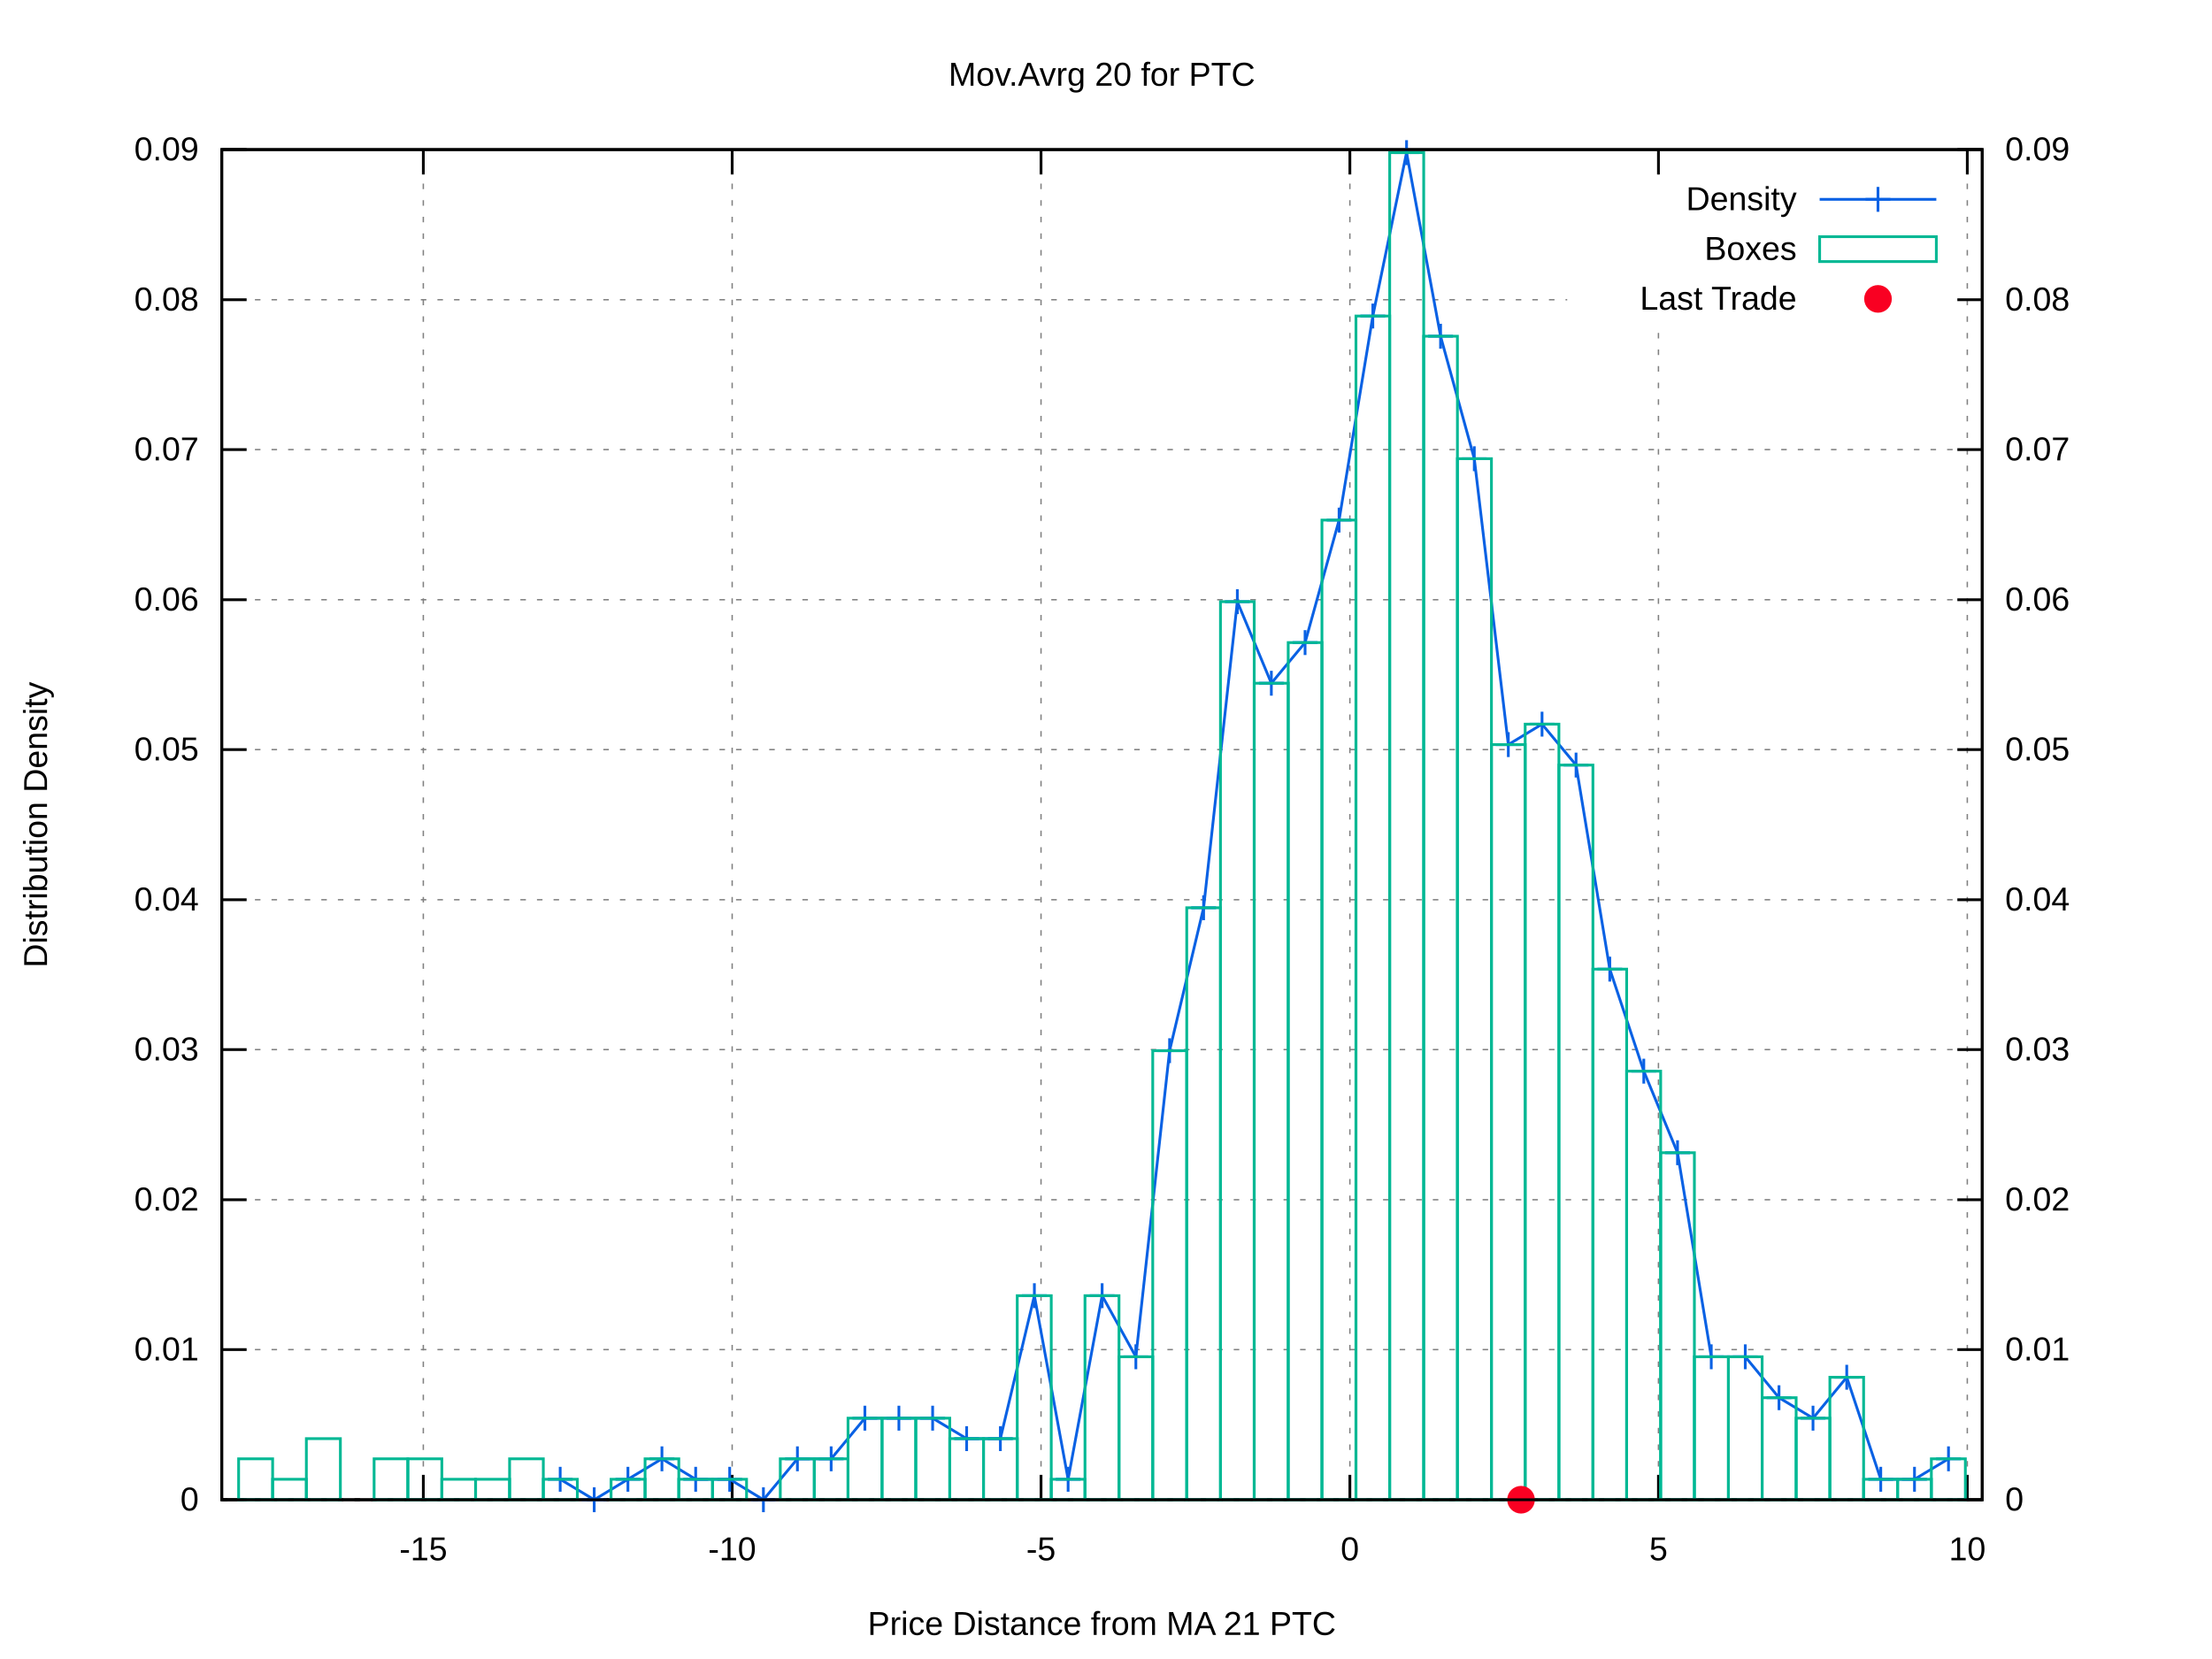
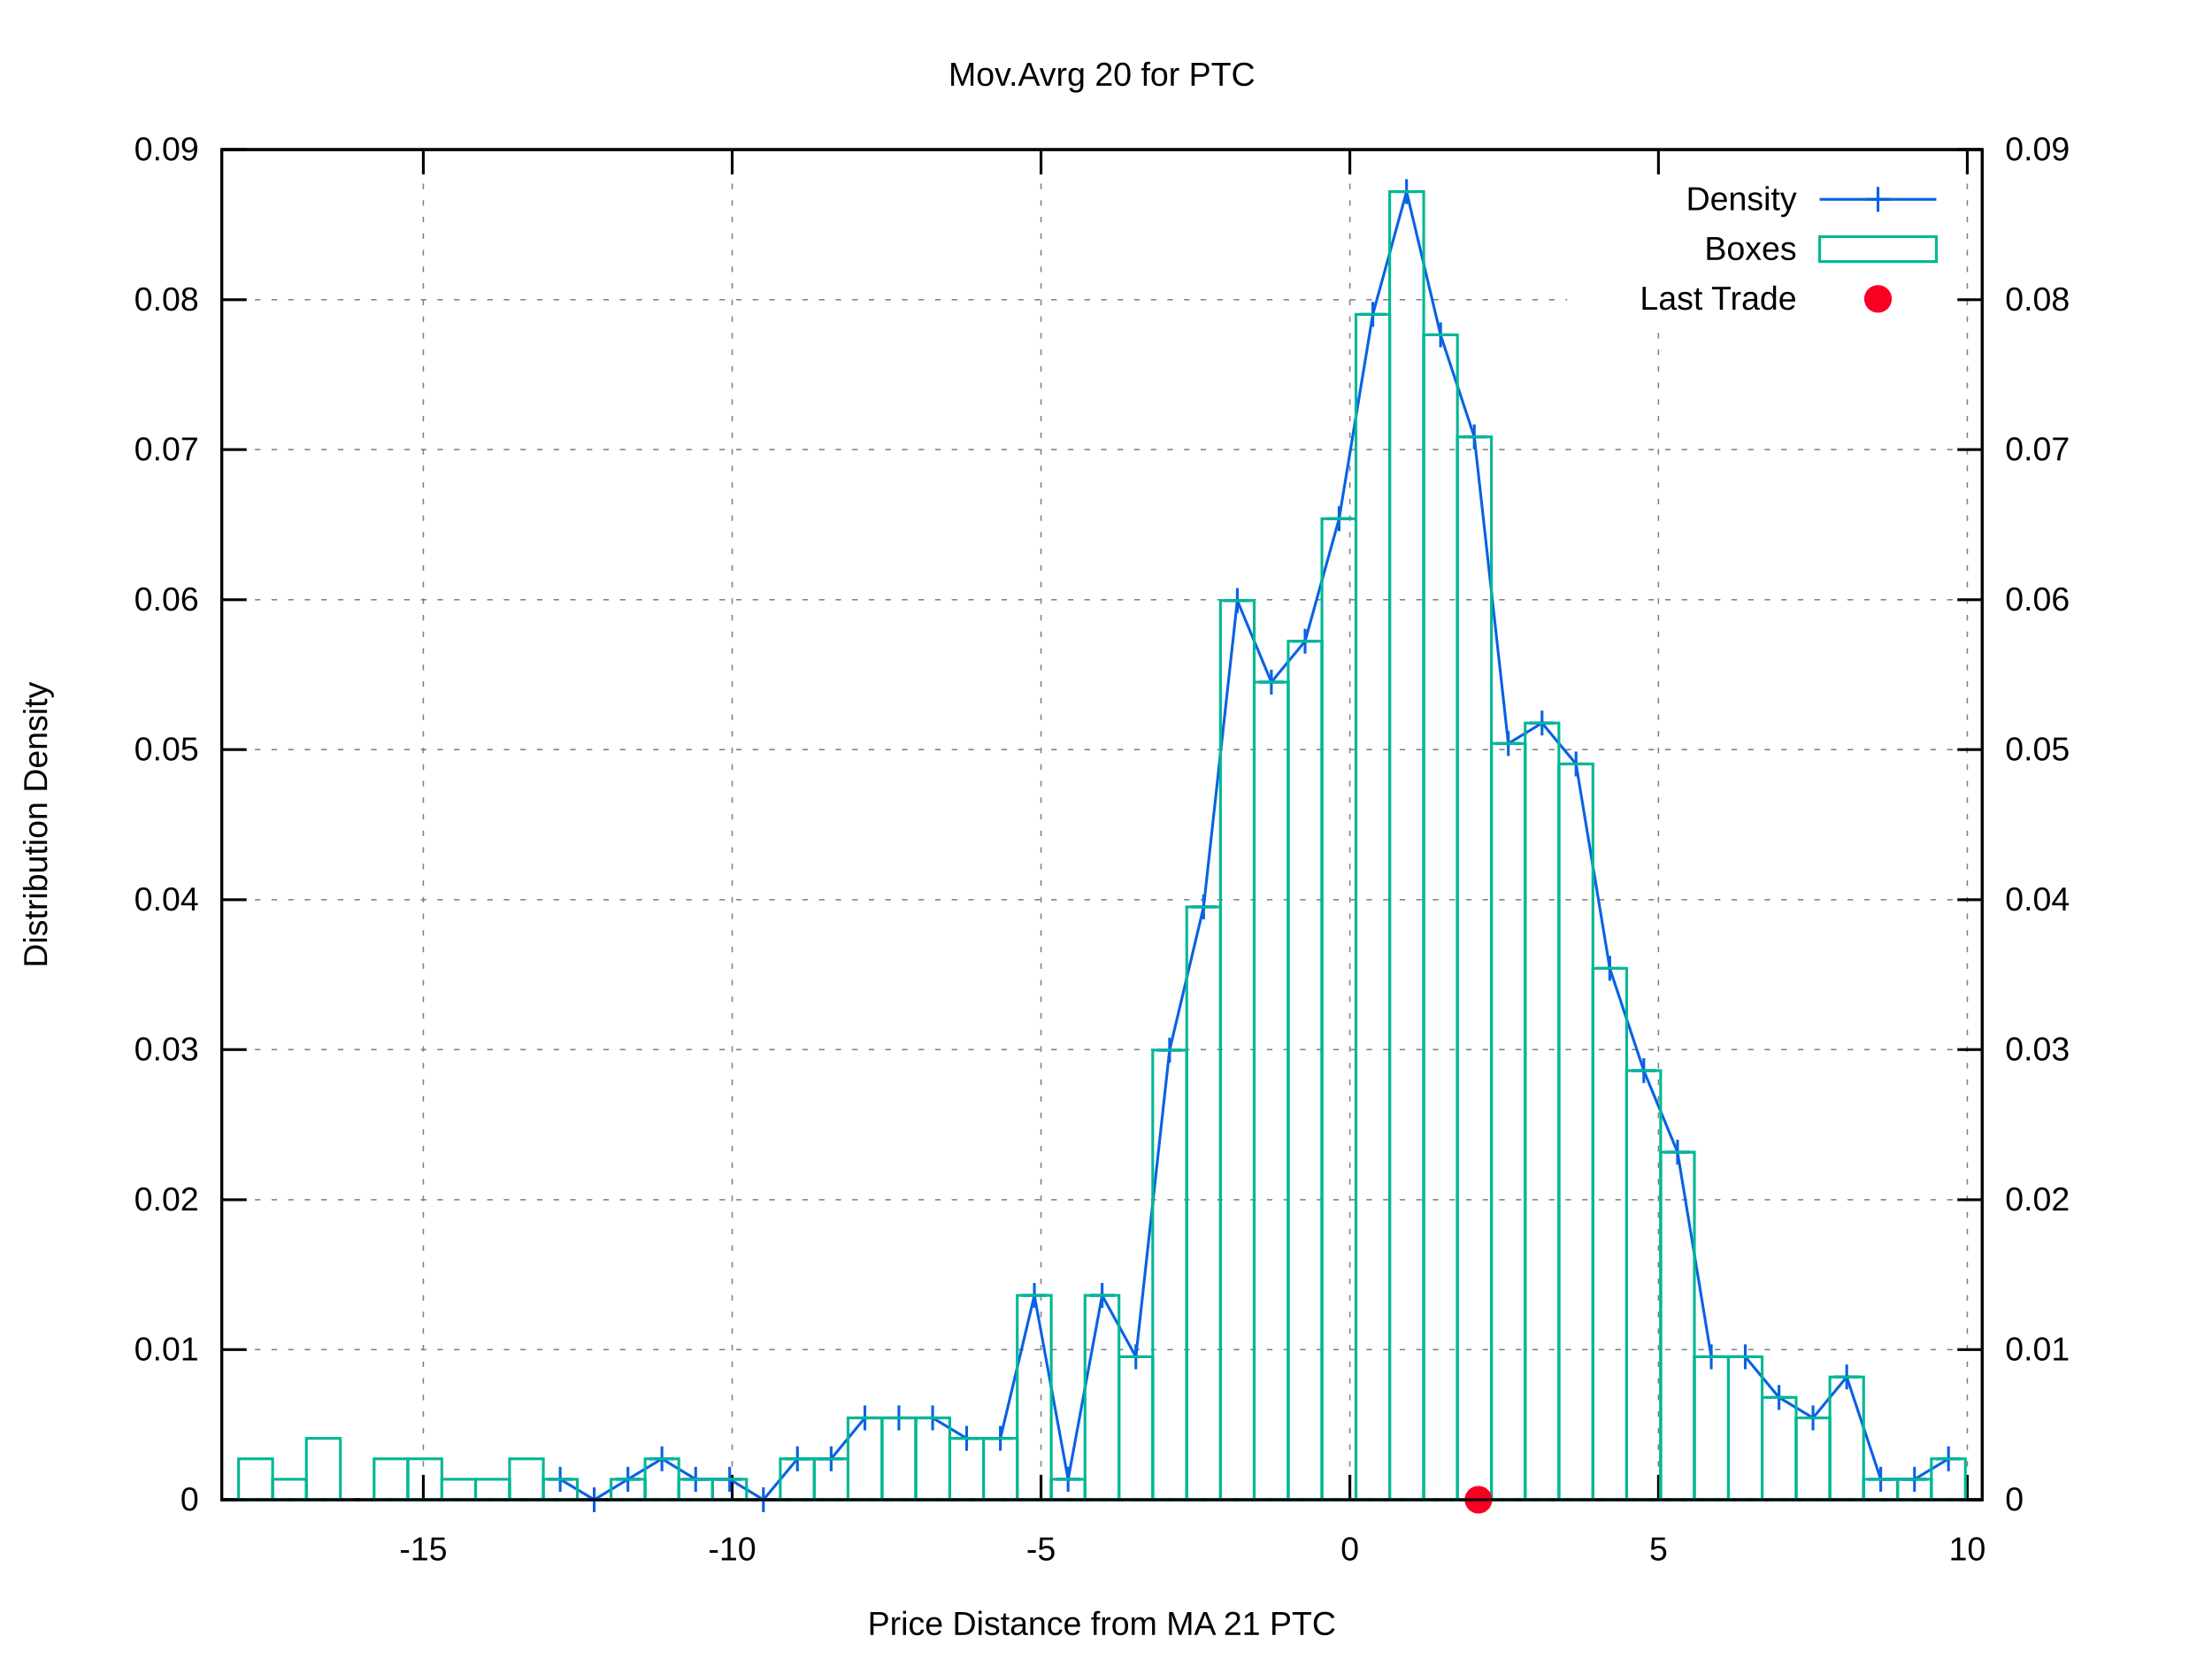
<svg xmlns="http://www.w3.org/2000/svg" xmlns:xlink="http://www.w3.org/1999/xlink" viewBox="0 0 800 600">
  <g id="gnuplot_canvas">
    <rect x="0" y="0" width="800" height="600" fill="#ffffff" />
    <defs>
      <circle id="gpDot" r="0.5" stroke-width="0.5" />
      <path id="gpPt0" stroke-width="0.222" stroke="currentColor" d="M-1,0 h2 M0,-1 v2" />
      <path id="gpPt1" stroke-width="0.222" stroke="currentColor" d="M-1,-1 L1,1 M1,-1 L-1,1" />
      <path id="gpPt2" stroke-width="0.222" stroke="currentColor" d="M-1,0 L1,0 M0,-1 L0,1 M-1,-1 L1,1 M-1,1 L1,-1" />
      <rect id="gpPt3" stroke-width="0.222" stroke="currentColor" x="-1" y="-1" width="2" height="2" />
      <rect id="gpPt4" stroke-width="0.222" stroke="currentColor" fill="currentColor" x="-1" y="-1" width="2" height="2" />
      <circle id="gpPt5" stroke-width="0.222" stroke="currentColor" cx="0" cy="0" r="1" />
      <use xlink:href="#gpPt5" id="gpPt6" fill="currentColor" stroke="none" />
      <path id="gpPt7" stroke-width="0.222" stroke="currentColor" d="M0,-1.33 L-1.33,0.67 L1.33,0.67 z" />
      <use xlink:href="#gpPt7" id="gpPt8" fill="currentColor" stroke="none" />
      <use xlink:href="#gpPt7" id="gpPt9" stroke="currentColor" transform="rotate(180)" />
      <use xlink:href="#gpPt9" id="gpPt10" fill="currentColor" stroke="none" />
      <use xlink:href="#gpPt3" id="gpPt11" stroke="currentColor" transform="rotate(45)" />
      <use xlink:href="#gpPt11" id="gpPt12" fill="currentColor" stroke="none" />
      <path id="gpPt13" stroke-width="0.222" stroke="currentColor" d="M0,1.330 L1.265,0.411 L0.782,-1.067 L-0.782,-1.076 L-1.265,0.411 z" />
      <use xlink:href="#gpPt13" id="gpPt14" fill="currentColor" stroke="none" />
      <filter id="textbox" filterUnits="objectBoundingBox" x="0" y="0" height="1" width="1">
        <feFlood flood-color="#FFFFFF" flood-opacity="1" result="bgnd" />
        <feComposite in="SourceGraphic" in2="bgnd" operator="atop" />
      </filter>
      <filter id="greybox" filterUnits="objectBoundingBox" x="0" y="0" height="1" width="1">
        <feFlood flood-color="lightgrey" flood-opacity="1" result="grey" />
        <feComposite in="SourceGraphic" in2="grey" operator="atop" />
      </filter>
    </defs>
    <g fill="none" color="#FFFFFF" stroke="black" stroke-width="1.00" stroke-linecap="butt" stroke-linejoin="miter">
</g>
    <g fill="none" color="black" stroke="currentColor" stroke-width="1.00" stroke-linecap="butt" stroke-linejoin="miter">
</g>
    <g fill="none" color="black" stroke="black" stroke-width="0.50" stroke-linecap="butt" stroke-linejoin="miter">
</g>
    <g fill="none" color="gray" stroke="currentColor" stroke-width="0.50" stroke-linecap="butt" stroke-linejoin="miter">
      <path stroke="gray" stroke-dasharray="2,4" class="gridline" d="M80.2,542.4 L716.9,542.4  " />
    </g>
    <g fill="none" color="gray" stroke="gray" stroke-width="1.00" stroke-linecap="butt" stroke-linejoin="miter">
</g>
    <g fill="none" color="black" stroke="currentColor" stroke-width="1.00" stroke-linecap="butt" stroke-linejoin="miter">
      <path stroke="black" d="M80.2,542.4 L89.2,542.4  " />
      <g transform="translate(71.9,546.3)" stroke="none" fill="black" font-family="arial" font-size="12.00" text-anchor="end">
        <text>
          <tspan font-family="arial"> 0</tspan>
        </text>
      </g>
    </g>
    <g fill="none" color="black" stroke="currentColor" stroke-width="1.00" stroke-linecap="butt" stroke-linejoin="miter">
</g>
    <g fill="none" color="black" stroke="black" stroke-width="0.50" stroke-linecap="butt" stroke-linejoin="miter">
</g>
    <g fill="none" color="gray" stroke="currentColor" stroke-width="0.50" stroke-linecap="butt" stroke-linejoin="miter">
      <path stroke="gray" stroke-dasharray="2,4" class="gridline" d="M80.2,488.1 L716.9,488.1  " />
    </g>
    <g fill="none" color="gray" stroke="gray" stroke-width="1.00" stroke-linecap="butt" stroke-linejoin="miter">
</g>
    <g fill="none" color="black" stroke="currentColor" stroke-width="1.00" stroke-linecap="butt" stroke-linejoin="miter">
      <path stroke="black" d="M80.2,488.1 L89.2,488.1  " />
      <g transform="translate(71.9,492.0)" stroke="none" fill="black" font-family="arial" font-size="12.00" text-anchor="end">
        <text>
          <tspan font-family="arial"> 0.01</tspan>
        </text>
      </g>
    </g>
    <g fill="none" color="black" stroke="currentColor" stroke-width="1.00" stroke-linecap="butt" stroke-linejoin="miter">
</g>
    <g fill="none" color="black" stroke="black" stroke-width="0.50" stroke-linecap="butt" stroke-linejoin="miter">
</g>
    <g fill="none" color="gray" stroke="currentColor" stroke-width="0.50" stroke-linecap="butt" stroke-linejoin="miter">
      <path stroke="gray" stroke-dasharray="2,4" class="gridline" d="M80.2,433.9 L716.9,433.9  " />
    </g>
    <g fill="none" color="gray" stroke="gray" stroke-width="1.00" stroke-linecap="butt" stroke-linejoin="miter">
</g>
    <g fill="none" color="black" stroke="currentColor" stroke-width="1.00" stroke-linecap="butt" stroke-linejoin="miter">
      <path stroke="black" d="M80.2,433.9 L89.2,433.9  " />
      <g transform="translate(71.9,437.8)" stroke="none" fill="black" font-family="arial" font-size="12.00" text-anchor="end">
        <text>
          <tspan font-family="arial"> 0.02</tspan>
        </text>
      </g>
    </g>
    <g fill="none" color="black" stroke="currentColor" stroke-width="1.00" stroke-linecap="butt" stroke-linejoin="miter">
</g>
    <g fill="none" color="black" stroke="black" stroke-width="0.50" stroke-linecap="butt" stroke-linejoin="miter">
</g>
    <g fill="none" color="gray" stroke="currentColor" stroke-width="0.50" stroke-linecap="butt" stroke-linejoin="miter">
      <path stroke="gray" stroke-dasharray="2,4" class="gridline" d="M80.2,379.6 L716.9,379.6  " />
    </g>
    <g fill="none" color="gray" stroke="gray" stroke-width="1.00" stroke-linecap="butt" stroke-linejoin="miter">
</g>
    <g fill="none" color="black" stroke="currentColor" stroke-width="1.00" stroke-linecap="butt" stroke-linejoin="miter">
      <path stroke="black" d="M80.2,379.6 L89.2,379.6  " />
      <g transform="translate(71.9,383.5)" stroke="none" fill="black" font-family="arial" font-size="12.00" text-anchor="end">
        <text>
          <tspan font-family="arial"> 0.03</tspan>
        </text>
      </g>
    </g>
    <g fill="none" color="black" stroke="currentColor" stroke-width="1.00" stroke-linecap="butt" stroke-linejoin="miter">
</g>
    <g fill="none" color="black" stroke="black" stroke-width="0.50" stroke-linecap="butt" stroke-linejoin="miter">
</g>
    <g fill="none" color="gray" stroke="currentColor" stroke-width="0.50" stroke-linecap="butt" stroke-linejoin="miter">
      <path stroke="gray" stroke-dasharray="2,4" class="gridline" d="M80.2,325.4 L716.9,325.4  " />
    </g>
    <g fill="none" color="gray" stroke="gray" stroke-width="1.00" stroke-linecap="butt" stroke-linejoin="miter">
</g>
    <g fill="none" color="black" stroke="currentColor" stroke-width="1.00" stroke-linecap="butt" stroke-linejoin="miter">
      <path stroke="black" d="M80.2,325.4 L89.2,325.4  " />
      <g transform="translate(71.9,329.3)" stroke="none" fill="black" font-family="arial" font-size="12.00" text-anchor="end">
        <text>
          <tspan font-family="arial"> 0.04</tspan>
        </text>
      </g>
    </g>
    <g fill="none" color="black" stroke="currentColor" stroke-width="1.00" stroke-linecap="butt" stroke-linejoin="miter">
</g>
    <g fill="none" color="black" stroke="black" stroke-width="0.50" stroke-linecap="butt" stroke-linejoin="miter">
</g>
    <g fill="none" color="gray" stroke="currentColor" stroke-width="0.50" stroke-linecap="butt" stroke-linejoin="miter">
      <path stroke="gray" stroke-dasharray="2,4" class="gridline" d="M80.2,271.1 L716.9,271.1  " />
    </g>
    <g fill="none" color="gray" stroke="gray" stroke-width="1.00" stroke-linecap="butt" stroke-linejoin="miter">
</g>
    <g fill="none" color="black" stroke="currentColor" stroke-width="1.00" stroke-linecap="butt" stroke-linejoin="miter">
      <path stroke="black" d="M80.2,271.1 L89.2,271.1  " />
      <g transform="translate(71.9,275.0)" stroke="none" fill="black" font-family="arial" font-size="12.00" text-anchor="end">
        <text>
          <tspan font-family="arial"> 0.05</tspan>
        </text>
      </g>
    </g>
    <g fill="none" color="black" stroke="currentColor" stroke-width="1.00" stroke-linecap="butt" stroke-linejoin="miter">
</g>
    <g fill="none" color="black" stroke="black" stroke-width="0.50" stroke-linecap="butt" stroke-linejoin="miter">
</g>
    <g fill="none" color="gray" stroke="currentColor" stroke-width="0.50" stroke-linecap="butt" stroke-linejoin="miter">
      <path stroke="gray" stroke-dasharray="2,4" class="gridline" d="M80.2,216.9 L716.9,216.9  " />
    </g>
    <g fill="none" color="gray" stroke="gray" stroke-width="1.00" stroke-linecap="butt" stroke-linejoin="miter">
</g>
    <g fill="none" color="black" stroke="currentColor" stroke-width="1.00" stroke-linecap="butt" stroke-linejoin="miter">
      <path stroke="black" d="M80.2,216.9 L89.2,216.9  " />
      <g transform="translate(71.9,220.8)" stroke="none" fill="black" font-family="arial" font-size="12.00" text-anchor="end">
        <text>
          <tspan font-family="arial"> 0.06</tspan>
        </text>
      </g>
    </g>
    <g fill="none" color="black" stroke="currentColor" stroke-width="1.00" stroke-linecap="butt" stroke-linejoin="miter">
</g>
    <g fill="none" color="black" stroke="black" stroke-width="0.50" stroke-linecap="butt" stroke-linejoin="miter">
</g>
    <g fill="none" color="gray" stroke="currentColor" stroke-width="0.50" stroke-linecap="butt" stroke-linejoin="miter">
      <path stroke="gray" stroke-dasharray="2,4" class="gridline" d="M80.2,162.6 L716.9,162.6  " />
    </g>
    <g fill="none" color="gray" stroke="gray" stroke-width="1.00" stroke-linecap="butt" stroke-linejoin="miter">
</g>
    <g fill="none" color="black" stroke="currentColor" stroke-width="1.00" stroke-linecap="butt" stroke-linejoin="miter">
      <path stroke="black" d="M80.2,162.6 L89.2,162.6  " />
      <g transform="translate(71.9,166.5)" stroke="none" fill="black" font-family="arial" font-size="12.00" text-anchor="end">
        <text>
          <tspan font-family="arial"> 0.07</tspan>
        </text>
      </g>
    </g>
    <g fill="none" color="black" stroke="currentColor" stroke-width="1.00" stroke-linecap="butt" stroke-linejoin="miter">
</g>
    <g fill="none" color="black" stroke="black" stroke-width="0.50" stroke-linecap="butt" stroke-linejoin="miter">
</g>
    <g fill="none" color="gray" stroke="currentColor" stroke-width="0.50" stroke-linecap="butt" stroke-linejoin="miter">
      <path stroke="gray" stroke-dasharray="2,4" class="gridline" d="M80.2,108.4 L566.8,108.4 M708.6,108.4 L716.9,108.4  " />
    </g>
    <g fill="none" color="gray" stroke="gray" stroke-width="1.00" stroke-linecap="butt" stroke-linejoin="miter">
</g>
    <g fill="none" color="black" stroke="currentColor" stroke-width="1.00" stroke-linecap="butt" stroke-linejoin="miter">
      <path stroke="black" d="M80.2,108.4 L89.2,108.4  " />
      <g transform="translate(71.9,112.3)" stroke="none" fill="black" font-family="arial" font-size="12.00" text-anchor="end">
        <text>
          <tspan font-family="arial"> 0.08</tspan>
        </text>
      </g>
    </g>
    <g fill="none" color="black" stroke="currentColor" stroke-width="1.00" stroke-linecap="butt" stroke-linejoin="miter">
</g>
    <g fill="none" color="black" stroke="black" stroke-width="0.50" stroke-linecap="butt" stroke-linejoin="miter">
</g>
    <g fill="none" color="gray" stroke="currentColor" stroke-width="0.50" stroke-linecap="butt" stroke-linejoin="miter">
      <path stroke="gray" stroke-dasharray="2,4" class="gridline" d="M80.2,54.1 L716.9,54.1  " />
    </g>
    <g fill="none" color="gray" stroke="gray" stroke-width="1.00" stroke-linecap="butt" stroke-linejoin="miter">
</g>
    <g fill="none" color="black" stroke="currentColor" stroke-width="1.00" stroke-linecap="butt" stroke-linejoin="miter">
      <path stroke="black" d="M80.2,54.1 L89.2,54.1  " />
      <g transform="translate(71.9,58.0)" stroke="none" fill="black" font-family="arial" font-size="12.00" text-anchor="end">
        <text>
          <tspan font-family="arial"> 0.09</tspan>
        </text>
      </g>
    </g>
    <g fill="none" color="black" stroke="currentColor" stroke-width="1.00" stroke-linecap="butt" stroke-linejoin="miter">
</g>
    <g fill="none" color="black" stroke="black" stroke-width="0.50" stroke-linecap="butt" stroke-linejoin="miter">
</g>
    <g fill="none" color="gray" stroke="currentColor" stroke-width="0.50" stroke-linecap="butt" stroke-linejoin="miter">
      <path stroke="gray" stroke-dasharray="2,4" class="gridline" d="M153.1,542.4 L153.1,54.1  " />
    </g>
    <g fill="none" color="gray" stroke="gray" stroke-width="1.00" stroke-linecap="butt" stroke-linejoin="miter">
</g>
    <g fill="none" color="black" stroke="currentColor" stroke-width="1.00" stroke-linecap="butt" stroke-linejoin="miter">
      <path stroke="black" d="M153.1,542.4 L153.1,533.4 M153.1,54.1 L153.1,63.1  " />
      <g transform="translate(153.1,564.3)" stroke="none" fill="black" font-family="arial" font-size="12.00" text-anchor="middle">
        <text>
          <tspan font-family="arial">-15</tspan>
        </text>
      </g>
    </g>
    <g fill="none" color="black" stroke="currentColor" stroke-width="1.00" stroke-linecap="butt" stroke-linejoin="miter">
</g>
    <g fill="none" color="black" stroke="black" stroke-width="0.50" stroke-linecap="butt" stroke-linejoin="miter">
</g>
    <g fill="none" color="gray" stroke="currentColor" stroke-width="0.50" stroke-linecap="butt" stroke-linejoin="miter">
      <path stroke="gray" stroke-dasharray="2,4" class="gridline" d="M264.8,542.4 L264.8,54.1  " />
    </g>
    <g fill="none" color="gray" stroke="gray" stroke-width="1.00" stroke-linecap="butt" stroke-linejoin="miter">
</g>
    <g fill="none" color="black" stroke="currentColor" stroke-width="1.00" stroke-linecap="butt" stroke-linejoin="miter">
      <path stroke="black" d="M264.8,542.4 L264.8,533.4 M264.8,54.1 L264.8,63.1  " />
      <g transform="translate(264.8,564.3)" stroke="none" fill="black" font-family="arial" font-size="12.00" text-anchor="middle">
        <text>
          <tspan font-family="arial">-10</tspan>
        </text>
      </g>
    </g>
    <g fill="none" color="black" stroke="currentColor" stroke-width="1.00" stroke-linecap="butt" stroke-linejoin="miter">
</g>
    <g fill="none" color="black" stroke="black" stroke-width="0.50" stroke-linecap="butt" stroke-linejoin="miter">
</g>
    <g fill="none" color="gray" stroke="currentColor" stroke-width="0.50" stroke-linecap="butt" stroke-linejoin="miter">
      <path stroke="gray" stroke-dasharray="2,4" class="gridline" d="M376.5,542.4 L376.5,54.1  " />
    </g>
    <g fill="none" color="gray" stroke="gray" stroke-width="1.00" stroke-linecap="butt" stroke-linejoin="miter">
</g>
    <g fill="none" color="black" stroke="currentColor" stroke-width="1.00" stroke-linecap="butt" stroke-linejoin="miter">
      <path stroke="black" d="M376.5,542.4 L376.5,533.4 M376.5,54.1 L376.5,63.1  " />
      <g transform="translate(376.5,564.3)" stroke="none" fill="black" font-family="arial" font-size="12.00" text-anchor="middle">
        <text>
          <tspan font-family="arial">-5</tspan>
        </text>
      </g>
    </g>
    <g fill="none" color="black" stroke="currentColor" stroke-width="1.00" stroke-linecap="butt" stroke-linejoin="miter">
</g>
    <g fill="none" color="black" stroke="black" stroke-width="0.50" stroke-linecap="butt" stroke-linejoin="miter">
</g>
    <g fill="none" color="gray" stroke="currentColor" stroke-width="0.50" stroke-linecap="butt" stroke-linejoin="miter">
      <path stroke="gray" stroke-dasharray="2,4" class="gridline" d="M488.2,542.4 L488.2,54.1  " />
    </g>
    <g fill="none" color="gray" stroke="gray" stroke-width="1.00" stroke-linecap="butt" stroke-linejoin="miter">
</g>
    <g fill="none" color="black" stroke="currentColor" stroke-width="1.00" stroke-linecap="butt" stroke-linejoin="miter">
      <path stroke="black" d="M488.2,542.4 L488.2,533.4 M488.2,54.1 L488.2,63.1  " />
      <g transform="translate(488.2,564.3)" stroke="none" fill="black" font-family="arial" font-size="12.00" text-anchor="middle">
        <text>
          <tspan font-family="arial"> 0</tspan>
        </text>
      </g>
    </g>
    <g fill="none" color="black" stroke="currentColor" stroke-width="1.00" stroke-linecap="butt" stroke-linejoin="miter">
</g>
    <g fill="none" color="black" stroke="black" stroke-width="0.50" stroke-linecap="butt" stroke-linejoin="miter">
</g>
    <g fill="none" color="gray" stroke="currentColor" stroke-width="0.50" stroke-linecap="butt" stroke-linejoin="miter">
      <path stroke="gray" stroke-dasharray="2,4" class="gridline" d="M599.8,542.4 L599.8,117.1 M599.8,63.1 L599.8,54.1  " />
    </g>
    <g fill="none" color="gray" stroke="gray" stroke-width="1.00" stroke-linecap="butt" stroke-linejoin="miter">
</g>
    <g fill="none" color="black" stroke="currentColor" stroke-width="1.00" stroke-linecap="butt" stroke-linejoin="miter">
      <path stroke="black" d="M599.8,542.4 L599.8,533.4 M599.8,54.1 L599.8,63.1  " />
      <g transform="translate(599.8,564.3)" stroke="none" fill="black" font-family="arial" font-size="12.00" text-anchor="middle">
        <text>
          <tspan font-family="arial"> 5</tspan>
        </text>
      </g>
    </g>
    <g fill="none" color="black" stroke="currentColor" stroke-width="1.00" stroke-linecap="butt" stroke-linejoin="miter">
</g>
    <g fill="none" color="black" stroke="black" stroke-width="0.50" stroke-linecap="butt" stroke-linejoin="miter">
</g>
    <g fill="none" color="gray" stroke="currentColor" stroke-width="0.50" stroke-linecap="butt" stroke-linejoin="miter">
      <path stroke="gray" stroke-dasharray="2,4" class="gridline" d="M711.5,542.4 L711.5,54.1  " />
    </g>
    <g fill="none" color="gray" stroke="gray" stroke-width="1.00" stroke-linecap="butt" stroke-linejoin="miter">
</g>
    <g fill="none" color="black" stroke="currentColor" stroke-width="1.00" stroke-linecap="butt" stroke-linejoin="miter">
      <path stroke="black" d="M711.5,542.4 L711.5,533.4 M711.5,54.1 L711.5,63.1  " />
      <g transform="translate(711.5,564.3)" stroke="none" fill="black" font-family="arial" font-size="12.00" text-anchor="middle">
        <text>
          <tspan font-family="arial"> 10</tspan>
        </text>
      </g>
    </g>
    <g fill="none" color="black" stroke="currentColor" stroke-width="1.00" stroke-linecap="butt" stroke-linejoin="miter">
      <path stroke="black" d="M716.9,542.4 L707.9,542.4  " />
      <g transform="translate(725.2,546.3)" stroke="none" fill="black" font-family="arial" font-size="12.00" text-anchor="start">
        <text>
          <tspan font-family="arial"> 0</tspan>
        </text>
      </g>
    </g>
    <g fill="none" color="black" stroke="currentColor" stroke-width="1.00" stroke-linecap="butt" stroke-linejoin="miter">
      <path stroke="black" d="M716.9,488.1 L707.9,488.1  " />
      <g transform="translate(725.2,492.0)" stroke="none" fill="black" font-family="arial" font-size="12.00" text-anchor="start">
        <text>
          <tspan font-family="arial"> 0.01</tspan>
        </text>
      </g>
    </g>
    <g fill="none" color="black" stroke="currentColor" stroke-width="1.00" stroke-linecap="butt" stroke-linejoin="miter">
      <path stroke="black" d="M716.9,433.9 L707.9,433.9  " />
      <g transform="translate(725.2,437.8)" stroke="none" fill="black" font-family="arial" font-size="12.00" text-anchor="start">
        <text>
          <tspan font-family="arial"> 0.02</tspan>
        </text>
      </g>
    </g>
    <g fill="none" color="black" stroke="currentColor" stroke-width="1.00" stroke-linecap="butt" stroke-linejoin="miter">
      <path stroke="black" d="M716.9,379.6 L707.9,379.6  " />
      <g transform="translate(725.2,383.5)" stroke="none" fill="black" font-family="arial" font-size="12.00" text-anchor="start">
        <text>
          <tspan font-family="arial"> 0.03</tspan>
        </text>
      </g>
    </g>
    <g fill="none" color="black" stroke="currentColor" stroke-width="1.00" stroke-linecap="butt" stroke-linejoin="miter">
      <path stroke="black" d="M716.9,325.4 L707.9,325.4  " />
      <g transform="translate(725.2,329.3)" stroke="none" fill="black" font-family="arial" font-size="12.00" text-anchor="start">
        <text>
          <tspan font-family="arial"> 0.04</tspan>
        </text>
      </g>
    </g>
    <g fill="none" color="black" stroke="currentColor" stroke-width="1.00" stroke-linecap="butt" stroke-linejoin="miter">
      <path stroke="black" d="M716.9,271.1 L707.9,271.1  " />
      <g transform="translate(725.2,275.0)" stroke="none" fill="black" font-family="arial" font-size="12.00" text-anchor="start">
        <text>
          <tspan font-family="arial"> 0.05</tspan>
        </text>
      </g>
    </g>
    <g fill="none" color="black" stroke="currentColor" stroke-width="1.00" stroke-linecap="butt" stroke-linejoin="miter">
      <path stroke="black" d="M716.9,216.9 L707.9,216.9  " />
      <g transform="translate(725.2,220.8)" stroke="none" fill="black" font-family="arial" font-size="12.00" text-anchor="start">
        <text>
          <tspan font-family="arial"> 0.06</tspan>
        </text>
      </g>
    </g>
    <g fill="none" color="black" stroke="currentColor" stroke-width="1.00" stroke-linecap="butt" stroke-linejoin="miter">
      <path stroke="black" d="M716.9,162.6 L707.9,162.6  " />
      <g transform="translate(725.2,166.5)" stroke="none" fill="black" font-family="arial" font-size="12.00" text-anchor="start">
        <text>
          <tspan font-family="arial"> 0.07</tspan>
        </text>
      </g>
    </g>
    <g fill="none" color="black" stroke="currentColor" stroke-width="1.00" stroke-linecap="butt" stroke-linejoin="miter">
      <path stroke="black" d="M716.9,108.4 L707.9,108.4  " />
      <g transform="translate(725.2,112.3)" stroke="none" fill="black" font-family="arial" font-size="12.00" text-anchor="start">
        <text>
          <tspan font-family="arial"> 0.08</tspan>
        </text>
      </g>
    </g>
    <g fill="none" color="black" stroke="currentColor" stroke-width="1.00" stroke-linecap="butt" stroke-linejoin="miter">
      <path stroke="black" d="M716.9,54.1 L707.9,54.1  " />
      <g transform="translate(725.2,58.0)" stroke="none" fill="black" font-family="arial" font-size="12.00" text-anchor="start">
        <text>
          <tspan font-family="arial"> 0.09</tspan>
        </text>
      </g>
    </g>
    <g fill="none" color="black" stroke="currentColor" stroke-width="1.00" stroke-linecap="butt" stroke-linejoin="miter">
</g>
    <g fill="none" color="gray" stroke="currentColor" stroke-width="1.00" stroke-linecap="butt" stroke-linejoin="miter">
      <path stroke="black" stroke-dasharray="2,4" d="M80.2,542.4 L716.9,542.4  " />
    </g>
    <g fill="none" color="black" stroke="currentColor" stroke-width="1.00" stroke-linecap="butt" stroke-linejoin="miter">
      <path stroke="black" d="M80.2,54.1 L80.2,542.4 L716.9,542.4 L716.9,54.1 L80.2,54.1 Z  " />
    </g>
    <g fill="none" color="black" stroke="currentColor" stroke-width="1.00" stroke-linecap="butt" stroke-linejoin="miter">
      <g transform="translate(17.0,298.3) rotate(270)" stroke="none" fill="black" font-family="arial" font-size="12.00" text-anchor="middle">
        <text>
          <tspan font-family="arial">Distribution Density</tspan>
        </text>
      </g>
    </g>
    <g fill="none" color="black" stroke="currentColor" stroke-width="1.00" stroke-linecap="butt" stroke-linejoin="miter">
      <g transform="translate(398.5,591.3)" stroke="none" fill="black" font-family="arial" font-size="12.00" text-anchor="middle">
        <text>
          <tspan font-family="arial">Price Distance from MA 21 PTC</tspan>
        </text>
      </g>
    </g>
    <g fill="none" color="black" stroke="currentColor" stroke-width="1.00" stroke-linecap="butt" stroke-linejoin="miter">
      <g transform="translate(398.5,31.0)" stroke="none" fill="black" font-family="arial" font-size="12.00" text-anchor="middle">
        <text>
          <tspan font-family="arial">Mov.Avrg 20 for PTC </tspan>
        </text>
      </g>
    </g>
    <g id="gnuplot_plot_1">
      <g fill="none" color="black" stroke="currentColor" stroke-width="1.00" stroke-linecap="butt" stroke-linejoin="miter">
        <g transform="translate(649.8,76.0)" stroke="none" fill="black" font-family="arial" font-size="12.00" text-anchor="end">
          <text>
            <tspan font-family="arial">Density</tspan>
          </text>
        </g>
      </g>
      <g fill="none" color="black" stroke="currentColor" stroke-width="1.00" stroke-linecap="butt" stroke-linejoin="miter">
-         <path stroke="rgb(  9,  97, 228)" d="M658.1,72.1 L700.3,72.1 M202.6,535.0 L214.9,542.4 L227.1,535.0 L239.4,527.6 L251.6,535.0 L263.9,535.0   L276.1,542.4 L288.4,527.6 L300.6,527.6 L312.8,512.9 L325.1,512.9 L337.3,512.9 L349.6,520.3 L361.8,520.3   L374.1,468.6 L386.3,535.0 L398.6,468.6 L410.8,490.7 L423.0,380.0 L435.3,328.3 L447.5,217.6 L459.8,247.1   L472.0,232.4 L484.3,188.1 L496.5,114.3 L508.7,55.2 L521.0,121.6 L533.2,165.9 L545.5,269.3 L557.7,261.9   L570.0,276.7 L582.2,350.5 L594.5,387.4 L606.7,416.9 L618.9,490.7 L631.2,490.7 L643.4,505.5 L655.7,512.9   L667.9,498.1 L680.2,535.0 L692.4,535.0 L704.7,527.6  " />
+         <path stroke="rgb(  9,  97, 228)" d="M658.1,72.1 L700.3,72.1 M202.6,535.0 L214.9,542.4 L227.1,535.0 L239.4,527.6 L251.6,535.0 L263.9,535.0   L276.1,542.4 L288.4,527.6 L300.6,527.6 L312.8,512.8 L325.1,512.8 L337.3,512.8 L349.6,520.2 L361.8,520.2   L374.1,468.5 L386.3,535.0 L398.6,468.5 L410.8,490.7 L423.0,379.8 L435.3,328.0 L447.5,217.2 L459.8,246.7   L472.0,231.9 L484.3,187.6 L496.5,113.7 L508.7,69.3 L521.0,121.1 L533.2,158.0 L545.5,268.9 L557.7,261.5   L570.0,276.3 L582.2,350.2 L594.5,387.2 L606.7,416.7 L618.9,490.7 L631.2,490.7 L643.4,505.4 L655.7,512.8   L667.9,498.0 L680.2,535.0 L692.4,535.0 L704.7,527.6  " />
        <use xlink:href="#gpPt0" transform="translate(202.6,535.0) scale(4.50)" color="rgb(  9,  97, 228)" />
        <use xlink:href="#gpPt0" transform="translate(214.9,542.4) scale(4.50)" color="rgb(  9,  97, 228)" />
        <use xlink:href="#gpPt0" transform="translate(227.1,535.0) scale(4.50)" color="rgb(  9,  97, 228)" />
        <use xlink:href="#gpPt0" transform="translate(239.4,527.6) scale(4.50)" color="rgb(  9,  97, 228)" />
        <use xlink:href="#gpPt0" transform="translate(251.6,535.0) scale(4.50)" color="rgb(  9,  97, 228)" />
        <use xlink:href="#gpPt0" transform="translate(263.9,535.0) scale(4.50)" color="rgb(  9,  97, 228)" />
        <use xlink:href="#gpPt0" transform="translate(276.1,542.4) scale(4.50)" color="rgb(  9,  97, 228)" />
        <use xlink:href="#gpPt0" transform="translate(288.4,527.6) scale(4.50)" color="rgb(  9,  97, 228)" />
        <use xlink:href="#gpPt0" transform="translate(300.6,527.6) scale(4.50)" color="rgb(  9,  97, 228)" />
-         <use xlink:href="#gpPt0" transform="translate(312.8,512.9) scale(4.50)" color="rgb(  9,  97, 228)" />
-         <use xlink:href="#gpPt0" transform="translate(325.1,512.9) scale(4.50)" color="rgb(  9,  97, 228)" />
-         <use xlink:href="#gpPt0" transform="translate(337.3,512.9) scale(4.50)" color="rgb(  9,  97, 228)" />
-         <use xlink:href="#gpPt0" transform="translate(349.6,520.3) scale(4.50)" color="rgb(  9,  97, 228)" />
-         <use xlink:href="#gpPt0" transform="translate(361.8,520.3) scale(4.50)" color="rgb(  9,  97, 228)" />
-         <use xlink:href="#gpPt0" transform="translate(374.1,468.6) scale(4.50)" color="rgb(  9,  97, 228)" />
+         <use xlink:href="#gpPt0" transform="translate(312.8,512.8) scale(4.50)" color="rgb(  9,  97, 228)" />
+         <use xlink:href="#gpPt0" transform="translate(325.1,512.8) scale(4.50)" color="rgb(  9,  97, 228)" />
+         <use xlink:href="#gpPt0" transform="translate(337.3,512.8) scale(4.50)" color="rgb(  9,  97, 228)" />
+         <use xlink:href="#gpPt0" transform="translate(349.6,520.2) scale(4.50)" color="rgb(  9,  97, 228)" />
+         <use xlink:href="#gpPt0" transform="translate(361.8,520.2) scale(4.50)" color="rgb(  9,  97, 228)" />
+         <use xlink:href="#gpPt0" transform="translate(374.1,468.5) scale(4.50)" color="rgb(  9,  97, 228)" />
        <use xlink:href="#gpPt0" transform="translate(386.3,535.0) scale(4.50)" color="rgb(  9,  97, 228)" />
-         <use xlink:href="#gpPt0" transform="translate(398.6,468.6) scale(4.50)" color="rgb(  9,  97, 228)" />
+         <use xlink:href="#gpPt0" transform="translate(398.6,468.5) scale(4.50)" color="rgb(  9,  97, 228)" />
        <use xlink:href="#gpPt0" transform="translate(410.8,490.7) scale(4.50)" color="rgb(  9,  97, 228)" />
-         <use xlink:href="#gpPt0" transform="translate(423.0,380.0) scale(4.50)" color="rgb(  9,  97, 228)" />
-         <use xlink:href="#gpPt0" transform="translate(435.3,328.3) scale(4.50)" color="rgb(  9,  97, 228)" />
-         <use xlink:href="#gpPt0" transform="translate(447.5,217.6) scale(4.50)" color="rgb(  9,  97, 228)" />
-         <use xlink:href="#gpPt0" transform="translate(459.8,247.1) scale(4.50)" color="rgb(  9,  97, 228)" />
-         <use xlink:href="#gpPt0" transform="translate(472.0,232.4) scale(4.50)" color="rgb(  9,  97, 228)" />
-         <use xlink:href="#gpPt0" transform="translate(484.3,188.1) scale(4.50)" color="rgb(  9,  97, 228)" />
-         <use xlink:href="#gpPt0" transform="translate(496.5,114.3) scale(4.50)" color="rgb(  9,  97, 228)" />
-         <use xlink:href="#gpPt0" transform="translate(508.7,55.2) scale(4.50)" color="rgb(  9,  97, 228)" />
-         <use xlink:href="#gpPt0" transform="translate(521.0,121.6) scale(4.50)" color="rgb(  9,  97, 228)" />
-         <use xlink:href="#gpPt0" transform="translate(533.2,165.9) scale(4.50)" color="rgb(  9,  97, 228)" />
-         <use xlink:href="#gpPt0" transform="translate(545.5,269.3) scale(4.50)" color="rgb(  9,  97, 228)" />
-         <use xlink:href="#gpPt0" transform="translate(557.7,261.9) scale(4.50)" color="rgb(  9,  97, 228)" />
-         <use xlink:href="#gpPt0" transform="translate(570.0,276.7) scale(4.50)" color="rgb(  9,  97, 228)" />
-         <use xlink:href="#gpPt0" transform="translate(582.2,350.5) scale(4.50)" color="rgb(  9,  97, 228)" />
-         <use xlink:href="#gpPt0" transform="translate(594.5,387.4) scale(4.50)" color="rgb(  9,  97, 228)" />
-         <use xlink:href="#gpPt0" transform="translate(606.7,416.9) scale(4.50)" color="rgb(  9,  97, 228)" />
+         <use xlink:href="#gpPt0" transform="translate(423.0,379.8) scale(4.50)" color="rgb(  9,  97, 228)" />
+         <use xlink:href="#gpPt0" transform="translate(435.3,328.0) scale(4.50)" color="rgb(  9,  97, 228)" />
+         <use xlink:href="#gpPt0" transform="translate(447.5,217.2) scale(4.50)" color="rgb(  9,  97, 228)" />
+         <use xlink:href="#gpPt0" transform="translate(459.8,246.7) scale(4.50)" color="rgb(  9,  97, 228)" />
+         <use xlink:href="#gpPt0" transform="translate(472.0,231.9) scale(4.50)" color="rgb(  9,  97, 228)" />
+         <use xlink:href="#gpPt0" transform="translate(484.3,187.6) scale(4.50)" color="rgb(  9,  97, 228)" />
+         <use xlink:href="#gpPt0" transform="translate(496.5,113.7) scale(4.50)" color="rgb(  9,  97, 228)" />
+         <use xlink:href="#gpPt0" transform="translate(508.7,69.3) scale(4.50)" color="rgb(  9,  97, 228)" />
+         <use xlink:href="#gpPt0" transform="translate(521.0,121.1) scale(4.50)" color="rgb(  9,  97, 228)" />
+         <use xlink:href="#gpPt0" transform="translate(533.2,158.0) scale(4.50)" color="rgb(  9,  97, 228)" />
+         <use xlink:href="#gpPt0" transform="translate(545.5,268.9) scale(4.50)" color="rgb(  9,  97, 228)" />
+         <use xlink:href="#gpPt0" transform="translate(557.7,261.5) scale(4.50)" color="rgb(  9,  97, 228)" />
+         <use xlink:href="#gpPt0" transform="translate(570.0,276.3) scale(4.50)" color="rgb(  9,  97, 228)" />
+         <use xlink:href="#gpPt0" transform="translate(582.2,350.2) scale(4.50)" color="rgb(  9,  97, 228)" />
+         <use xlink:href="#gpPt0" transform="translate(594.5,387.2) scale(4.50)" color="rgb(  9,  97, 228)" />
+         <use xlink:href="#gpPt0" transform="translate(606.7,416.7) scale(4.50)" color="rgb(  9,  97, 228)" />
        <use xlink:href="#gpPt0" transform="translate(618.9,490.7) scale(4.50)" color="rgb(  9,  97, 228)" />
        <use xlink:href="#gpPt0" transform="translate(631.2,490.7) scale(4.50)" color="rgb(  9,  97, 228)" />
-         <use xlink:href="#gpPt0" transform="translate(643.4,505.5) scale(4.50)" color="rgb(  9,  97, 228)" />
-         <use xlink:href="#gpPt0" transform="translate(655.7,512.9) scale(4.50)" color="rgb(  9,  97, 228)" />
-         <use xlink:href="#gpPt0" transform="translate(667.9,498.1) scale(4.50)" color="rgb(  9,  97, 228)" />
+         <use xlink:href="#gpPt0" transform="translate(643.4,505.4) scale(4.50)" color="rgb(  9,  97, 228)" />
+         <use xlink:href="#gpPt0" transform="translate(655.7,512.8) scale(4.50)" color="rgb(  9,  97, 228)" />
+         <use xlink:href="#gpPt0" transform="translate(667.9,498.0) scale(4.50)" color="rgb(  9,  97, 228)" />
        <use xlink:href="#gpPt0" transform="translate(680.2,535.0) scale(4.50)" color="rgb(  9,  97, 228)" />
        <use xlink:href="#gpPt0" transform="translate(692.4,535.0) scale(4.50)" color="rgb(  9,  97, 228)" />
        <use xlink:href="#gpPt0" transform="translate(704.7,527.6) scale(4.50)" color="rgb(  9,  97, 228)" />
        <use xlink:href="#gpPt0" transform="translate(679.2,72.1) scale(4.50)" color="rgb(  9,  97, 228)" />
      </g>
    </g>
    <g id="gnuplot_plot_2">
      <g fill="none" color="black" stroke="currentColor" stroke-width="1.00" stroke-linecap="butt" stroke-linejoin="miter">
        <g transform="translate(649.8,94.0)" stroke="none" fill="black" font-family="arial" font-size="12.00" text-anchor="end">
          <text>
            <tspan font-family="arial">Boxes</tspan>
          </text>
        </g>
      </g>
      <g fill="none" color="black" stroke="currentColor" stroke-width="1.00" stroke-linecap="butt" stroke-linejoin="miter">
        <path stroke="rgb(  0, 184, 148)" d="M658.1,94.6 L700.3,94.6 L700.3,85.6 L658.1,85.6 L658.1,94.6 Z  " />
        <path stroke="rgb(  0, 184, 148)" d="M86.3,542.4 L86.3,527.6 L98.6,527.6 L98.6,542.4 L86.3,542.4 Z  " />
        <path stroke="rgb(  0, 184, 148)" d="M98.6,542.4 L98.6,535.0 L110.8,535.0 L110.8,542.4 L98.6,542.4 Z  " />
-         <path stroke="rgb(  0, 184, 148)" d="M110.8,542.4 L110.8,520.3 L123.1,520.3 L123.1,542.4 L110.8,542.4 Z  " />
+         <path stroke="rgb(  0, 184, 148)" d="M110.8,542.4 L110.8,520.2 L123.1,520.2 L123.1,542.4 L110.8,542.4 Z  " />
        <path stroke="rgb(  0, 184, 148)" d="M135.3,542.4 L135.3,527.6 L147.5,527.6 L147.5,542.4 L135.3,542.4 Z  " />
        <path stroke="rgb(  0, 184, 148)" d="M147.5,542.4 L147.5,527.6 L159.8,527.6 L159.8,542.4 L147.5,542.4 Z  " />
        <path stroke="rgb(  0, 184, 148)" d="M159.8,542.4 L159.8,535.0 L172.0,535.0 L172.0,542.4 L159.8,542.4 Z  " />
        <path stroke="rgb(  0, 184, 148)" d="M172.0,542.4 L172.0,535.0 L184.3,535.0 L184.3,542.4 L172.0,542.4 Z  " />
        <path stroke="rgb(  0, 184, 148)" d="M184.3,542.4 L184.3,527.6 L196.5,527.6 L196.5,542.4 L184.3,542.4 Z  " />
        <path stroke="rgb(  0, 184, 148)" d="M196.5,542.4 L196.5,535.0 L208.8,535.0 L208.8,542.4 L196.5,542.4 Z  " />
        <path stroke="rgb(  0, 184, 148)" d="M221.0,542.4 L221.0,535.0 L233.3,535.0 L233.3,542.4 L221.0,542.4 Z  " />
        <path stroke="rgb(  0, 184, 148)" d="M233.3,542.4 L233.3,527.6 L245.5,527.6 L245.5,542.4 L233.3,542.4 Z  " />
        <path stroke="rgb(  0, 184, 148)" d="M245.5,542.4 L245.5,535.0 L257.7,535.0 L257.7,542.4 L245.5,542.4 Z  " />
        <path stroke="rgb(  0, 184, 148)" d="M257.7,542.4 L257.7,535.0 L270.0,535.0 L270.0,542.4 L257.7,542.4 Z  " />
        <path stroke="rgb(  0, 184, 148)" d="M282.2,542.4 L282.2,527.6 L294.5,527.6 L294.5,542.4 L282.2,542.4 Z  " />
        <path stroke="rgb(  0, 184, 148)" d="M294.5,542.4 L294.5,527.6 L306.7,527.6 L306.7,542.4 L294.5,542.4 Z  " />
-         <path stroke="rgb(  0, 184, 148)" d="M306.7,542.4 L306.7,512.9 L319.0,512.9 L319.0,542.4 L306.7,542.4 Z  " />
-         <path stroke="rgb(  0, 184, 148)" d="M319.0,542.4 L319.0,512.9 L331.2,512.9 L331.2,542.4 L319.0,542.4 Z  " />
-         <path stroke="rgb(  0, 184, 148)" d="M331.2,542.4 L331.2,512.9 L343.5,512.9 L343.5,542.4 L331.2,542.4 Z  " />
-         <path stroke="rgb(  0, 184, 148)" d="M343.5,542.4 L343.5,520.3 L355.7,520.3 L355.7,542.4 L343.5,542.4 Z  " />
-         <path stroke="rgb(  0, 184, 148)" d="M355.7,542.4 L355.7,520.3 L367.9,520.3 L367.9,542.4 L355.7,542.4 Z  " />
-         <path stroke="rgb(  0, 184, 148)" d="M367.9,542.4 L367.9,468.6 L380.2,468.6 L380.2,542.4 L367.9,542.4 Z  " />
+         <path stroke="rgb(  0, 184, 148)" d="M306.7,542.4 L306.7,512.8 L319.0,512.8 L319.0,542.4 L306.7,542.4 Z  " />
+         <path stroke="rgb(  0, 184, 148)" d="M319.0,542.4 L319.0,512.8 L331.2,512.8 L331.2,542.4 L319.0,542.4 Z  " />
+         <path stroke="rgb(  0, 184, 148)" d="M331.2,542.4 L331.2,512.8 L343.5,512.8 L343.5,542.4 L331.2,542.4 Z  " />
+         <path stroke="rgb(  0, 184, 148)" d="M343.5,542.4 L343.5,520.2 L355.7,520.2 L355.7,542.4 L343.5,542.4 Z  " />
+         <path stroke="rgb(  0, 184, 148)" d="M355.7,542.4 L355.7,520.2 L367.9,520.2 L367.9,542.4 L355.7,542.4 Z  " />
+         <path stroke="rgb(  0, 184, 148)" d="M367.9,542.4 L367.9,468.5 L380.2,468.5 L380.2,542.4 L367.9,542.4 Z  " />
        <path stroke="rgb(  0, 184, 148)" d="M380.2,542.4 L380.2,535.0 L392.4,535.0 L392.4,542.4 L380.2,542.4 Z  " />
-         <path stroke="rgb(  0, 184, 148)" d="M392.4,542.4 L392.4,468.6 L404.7,468.6 L404.7,542.4 L392.4,542.4 Z  " />
+         <path stroke="rgb(  0, 184, 148)" d="M392.4,542.4 L392.4,468.5 L404.7,468.5 L404.7,542.4 L392.4,542.4 Z  " />
        <path stroke="rgb(  0, 184, 148)" d="M404.7,542.4 L404.7,490.7 L416.9,490.7 L416.9,542.4 L404.7,542.4 Z  " />
-         <path stroke="rgb(  0, 184, 148)" d="M416.9,542.4 L416.9,380.0 L429.2,380.0 L429.2,542.4 L416.9,542.4 Z  " />
-         <path stroke="rgb(  0, 184, 148)" d="M429.2,542.4 L429.2,328.3 L441.4,328.3 L441.4,542.4 L429.2,542.4 Z  " />
-         <path stroke="rgb(  0, 184, 148)" d="M441.4,542.4 L441.4,217.6 L453.6,217.6 L453.6,542.4 L441.4,542.4 Z  " />
-         <path stroke="rgb(  0, 184, 148)" d="M453.6,542.4 L453.6,247.1 L465.9,247.1 L465.9,542.4 L453.6,542.4 Z  " />
-         <path stroke="rgb(  0, 184, 148)" d="M465.9,542.4 L465.9,232.4 L478.1,232.4 L478.1,542.4 L465.9,542.4 Z  " />
-         <path stroke="rgb(  0, 184, 148)" d="M478.1,542.4 L478.1,188.1 L490.4,188.1 L490.4,542.4 L478.1,542.4 Z  " />
-         <path stroke="rgb(  0, 184, 148)" d="M490.4,542.4 L490.4,114.3 L502.6,114.3 L502.6,542.4 L490.4,542.4 Z  " />
-         <path stroke="rgb(  0, 184, 148)" d="M502.6,542.4 L502.6,55.2 L514.9,55.2 L514.9,542.4 L502.6,542.4 Z  " />
-         <path stroke="rgb(  0, 184, 148)" d="M514.9,542.4 L514.9,121.6 L527.1,121.6 L527.1,542.4 L514.9,542.4 Z  " />
-         <path stroke="rgb(  0, 184, 148)" d="M527.1,542.4 L527.1,165.9 L539.4,165.9 L539.4,542.4 L527.1,542.4 Z  " />
-         <path stroke="rgb(  0, 184, 148)" d="M539.4,542.4 L539.4,269.3 L551.6,269.3 L551.6,542.4 L539.4,542.4 Z  " />
-         <path stroke="rgb(  0, 184, 148)" d="M551.6,542.4 L551.6,261.9 L563.8,261.9 L563.8,542.4 L551.6,542.4 Z  " />
-         <path stroke="rgb(  0, 184, 148)" d="M563.8,542.4 L563.8,276.7 L576.1,276.7 L576.1,542.4 L563.8,542.4 Z  " />
-         <path stroke="rgb(  0, 184, 148)" d="M576.1,542.4 L576.1,350.5 L588.3,350.5 L588.3,542.4 L576.1,542.4 Z  " />
-         <path stroke="rgb(  0, 184, 148)" d="M588.3,542.4 L588.3,387.4 L600.6,387.4 L600.6,542.4 L588.3,542.4 Z  " />
-         <path stroke="rgb(  0, 184, 148)" d="M600.6,542.4 L600.6,416.9 L612.8,416.9 L612.8,542.4 L600.6,542.4 Z  " />
+         <path stroke="rgb(  0, 184, 148)" d="M416.9,542.4 L416.9,379.8 L429.2,379.8 L429.2,542.4 L416.9,542.4 Z  " />
+         <path stroke="rgb(  0, 184, 148)" d="M429.2,542.4 L429.2,328.0 L441.4,328.0 L441.4,542.4 L429.2,542.4 Z  " />
+         <path stroke="rgb(  0, 184, 148)" d="M441.4,542.4 L441.4,217.2 L453.6,217.2 L453.6,542.4 L441.4,542.4 Z  " />
+         <path stroke="rgb(  0, 184, 148)" d="M453.6,542.4 L453.6,246.7 L465.9,246.7 L465.9,542.4 L453.6,542.4 Z  " />
+         <path stroke="rgb(  0, 184, 148)" d="M465.9,542.4 L465.9,231.9 L478.1,231.9 L478.1,542.4 L465.9,542.4 Z  " />
+         <path stroke="rgb(  0, 184, 148)" d="M478.1,542.4 L478.1,187.6 L490.4,187.6 L490.4,542.4 L478.1,542.4 Z  " />
+         <path stroke="rgb(  0, 184, 148)" d="M490.4,542.4 L490.4,113.7 L502.6,113.7 L502.6,542.4 L490.4,542.4 Z  " />
+         <path stroke="rgb(  0, 184, 148)" d="M502.6,542.4 L502.6,69.3 L514.9,69.3 L514.9,542.4 L502.6,542.4 Z  " />
+         <path stroke="rgb(  0, 184, 148)" d="M514.9,542.4 L514.9,121.1 L527.1,121.1 L527.1,542.4 L514.9,542.4 Z  " />
+         <path stroke="rgb(  0, 184, 148)" d="M527.1,542.4 L527.1,158.0 L539.4,158.0 L539.4,542.4 L527.1,542.4 Z  " />
+         <path stroke="rgb(  0, 184, 148)" d="M539.4,542.4 L539.4,268.9 L551.6,268.9 L551.6,542.4 L539.4,542.4 Z  " />
+         <path stroke="rgb(  0, 184, 148)" d="M551.6,542.4 L551.6,261.5 L563.8,261.5 L563.8,542.4 L551.6,542.4 Z  " />
+         <path stroke="rgb(  0, 184, 148)" d="M563.8,542.4 L563.8,276.3 L576.1,276.3 L576.1,542.4 L563.8,542.4 Z  " />
+         <path stroke="rgb(  0, 184, 148)" d="M576.1,542.4 L576.1,350.2 L588.3,350.2 L588.3,542.4 L576.1,542.4 Z  " />
+         <path stroke="rgb(  0, 184, 148)" d="M588.3,542.4 L588.3,387.2 L600.6,387.2 L600.6,542.4 L588.3,542.4 Z  " />
+         <path stroke="rgb(  0, 184, 148)" d="M600.6,542.4 L600.6,416.7 L612.8,416.7 L612.8,542.4 L600.6,542.4 Z  " />
        <path stroke="rgb(  0, 184, 148)" d="M612.8,542.4 L612.8,490.7 L625.1,490.7 L625.1,542.4 L612.8,542.4 Z  " />
        <path stroke="rgb(  0, 184, 148)" d="M625.1,542.4 L625.1,490.7 L637.3,490.7 L637.3,542.4 L625.1,542.4 Z  " />
-         <path stroke="rgb(  0, 184, 148)" d="M637.3,542.4 L637.3,505.5 L649.6,505.5 L649.6,542.4 L637.3,542.4 Z  " />
-         <path stroke="rgb(  0, 184, 148)" d="M649.6,542.4 L649.6,512.9 L661.8,512.9 L661.8,542.4 L649.6,542.4 Z  " />
-         <path stroke="rgb(  0, 184, 148)" d="M661.8,542.4 L661.8,498.1 L674.0,498.1 L674.0,542.4 L661.8,542.4 Z  " />
+         <path stroke="rgb(  0, 184, 148)" d="M637.3,542.4 L637.3,505.4 L649.6,505.4 L649.6,542.4 L637.3,542.4 Z  " />
+         <path stroke="rgb(  0, 184, 148)" d="M649.6,542.4 L649.6,512.8 L661.8,512.8 L661.8,542.4 L649.6,542.4 Z  " />
+         <path stroke="rgb(  0, 184, 148)" d="M661.8,542.4 L661.8,498.0 L674.0,498.0 L674.0,542.4 L661.8,542.4 Z  " />
        <path stroke="rgb(  0, 184, 148)" d="M674.0,542.4 L674.0,535.0 L686.3,535.0 L686.3,542.4 L674.0,542.4 Z  " />
        <path stroke="rgb(  0, 184, 148)" d="M686.3,542.4 L686.3,535.0 L698.5,535.0 L698.5,542.4 L686.3,542.4 Z  " />
        <path stroke="rgb(  0, 184, 148)" d="M698.5,542.4 L698.5,527.6 L710.8,527.6 L710.8,542.4 L698.5,542.4 Z  " />
      </g>
    </g>
    <g id="gnuplot_plot_3">
      <g fill="none" color="black" stroke="currentColor" stroke-width="1.00" stroke-linecap="butt" stroke-linejoin="miter">
        <g transform="translate(649.8,112.0)" stroke="none" fill="black" font-family="arial" font-size="12.00" text-anchor="end">
          <text>
            <tspan font-family="arial">Last Trade</tspan>
          </text>
        </g>
      </g>
      <g fill="none" color="black" stroke="currentColor" stroke-width="1.00" stroke-linecap="butt" stroke-linejoin="miter">
-         <use xlink:href="#gpPt6" transform="translate(550.1,542.4) scale(4.50)" color="rgb(249,   0,  34)" />
+         <use xlink:href="#gpPt6" transform="translate(534.7,542.4) scale(4.50)" color="rgb(249,   0,  34)" />
        <use xlink:href="#gpPt6" transform="translate(679.2,108.1) scale(4.50)" color="rgb(249,   0,  34)" />
      </g>
    </g>
    <g fill="none" color="#FFFFFF" stroke="rgb(249,   0,  34)" stroke-width="2.00" stroke-linecap="butt" stroke-linejoin="miter">
</g>
    <g fill="none" color="black" stroke="currentColor" stroke-width="2.00" stroke-linecap="butt" stroke-linejoin="miter">
</g>
    <g fill="none" color="black" stroke="black" stroke-width="1.00" stroke-linecap="butt" stroke-linejoin="miter">
</g>
    <g fill="none" color="black" stroke="currentColor" stroke-width="1.00" stroke-linecap="butt" stroke-linejoin="miter">
      <path stroke="black" d="M80.2,54.1 L80.2,542.4 L716.9,542.4 L716.9,54.1 L80.2,54.1 Z  " />
    </g>
    <g fill="none" color="black" stroke="currentColor" stroke-width="1.00" stroke-linecap="butt" stroke-linejoin="miter">
</g>
  </g>
</svg>
